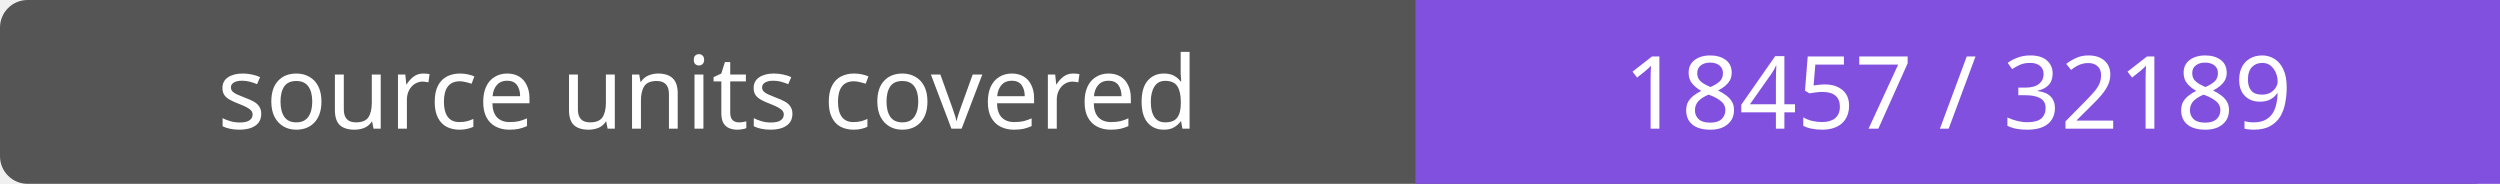
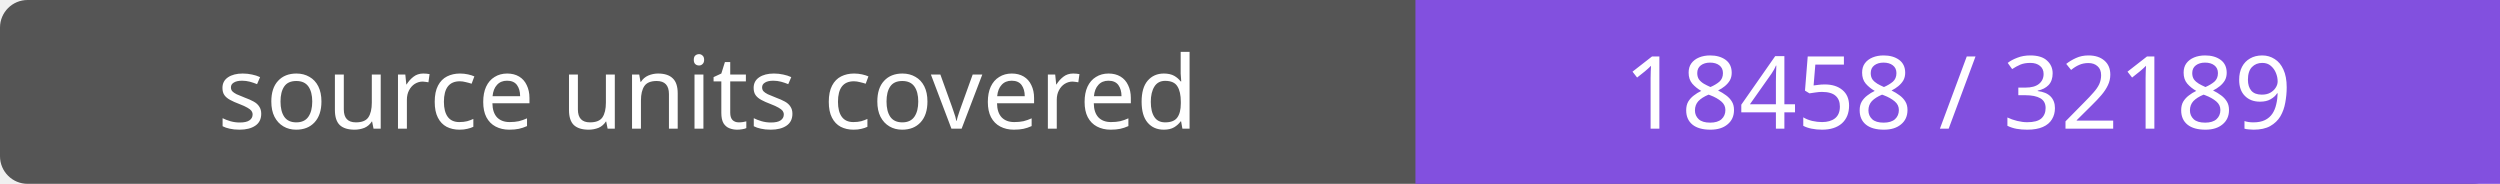
- <svg xmlns="http://www.w3.org/2000/svg" width="272" height="20" role="img" aria-label="source units covered: 18457 / 32189">
+ <svg xmlns="http://www.w3.org/2000/svg" width="272" height="20" role="img" aria-label="source units covered: 18458 / 32189">
  <rect width="272" height="20" rx="3" fill="#555" />
  <path fill="#8250df" d="M154 0h118v20H154z" />
  <g fill="#fff" text-anchor="middle" font-family="Verdana,sans-serif" font-size="11">
    <text x="77.0" y="14">source units covered</text>
-     <text x="213.0" y="14">18457 / 32189</text>
+     <text x="213.0" y="14">18458 / 32189</text>
  </g>
</svg>
